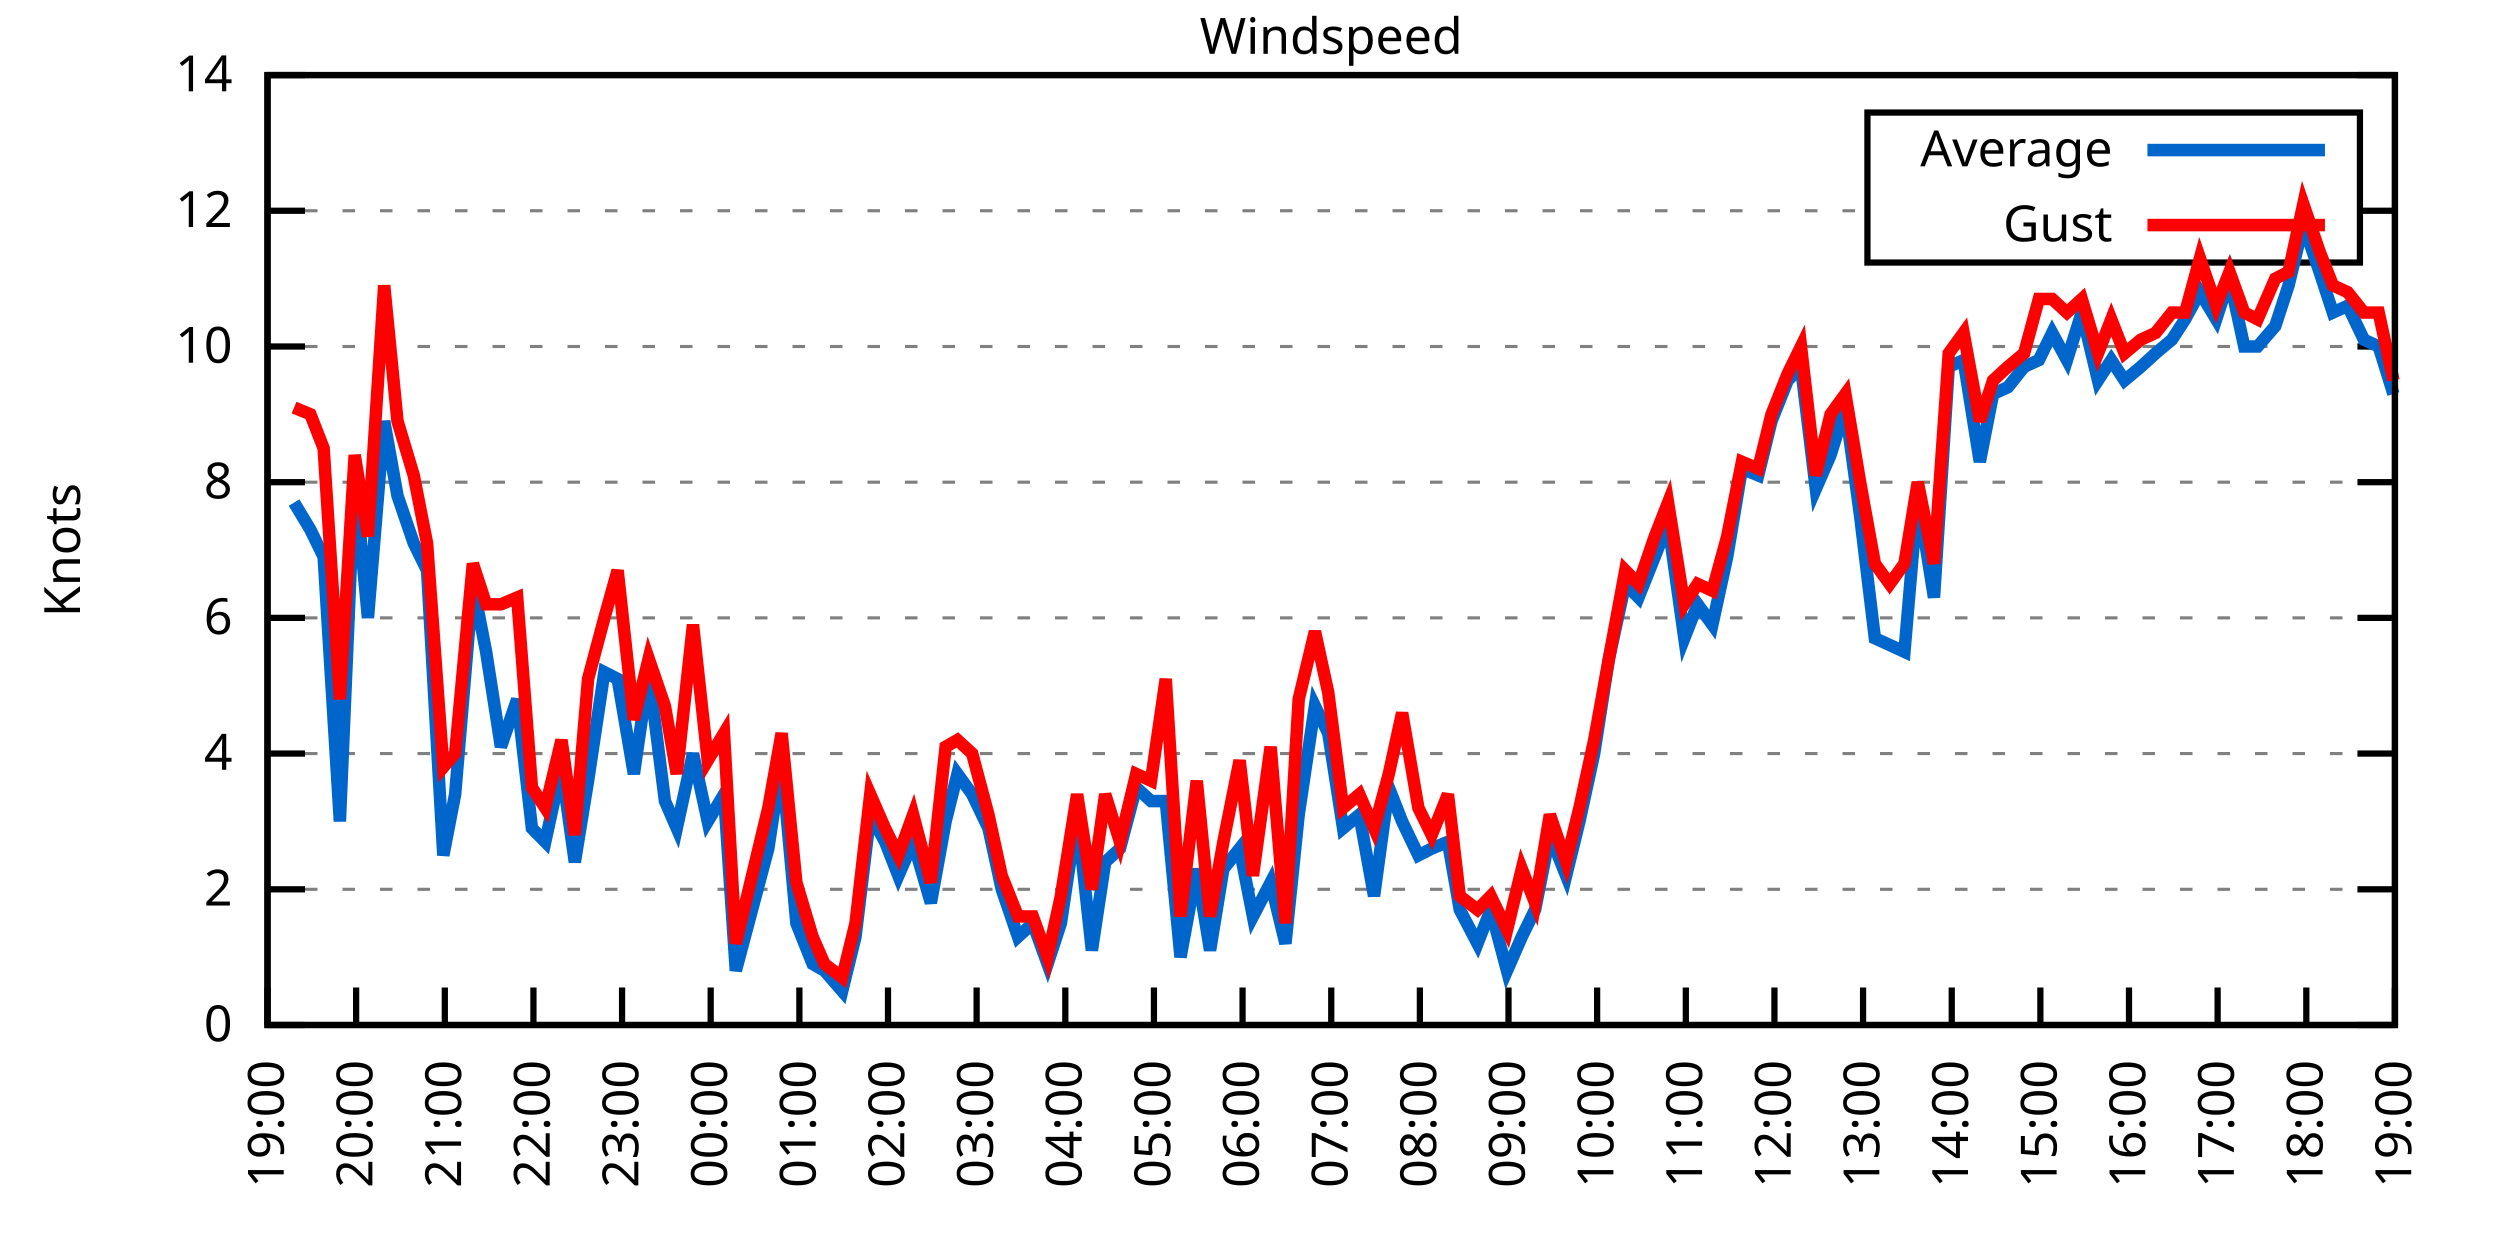
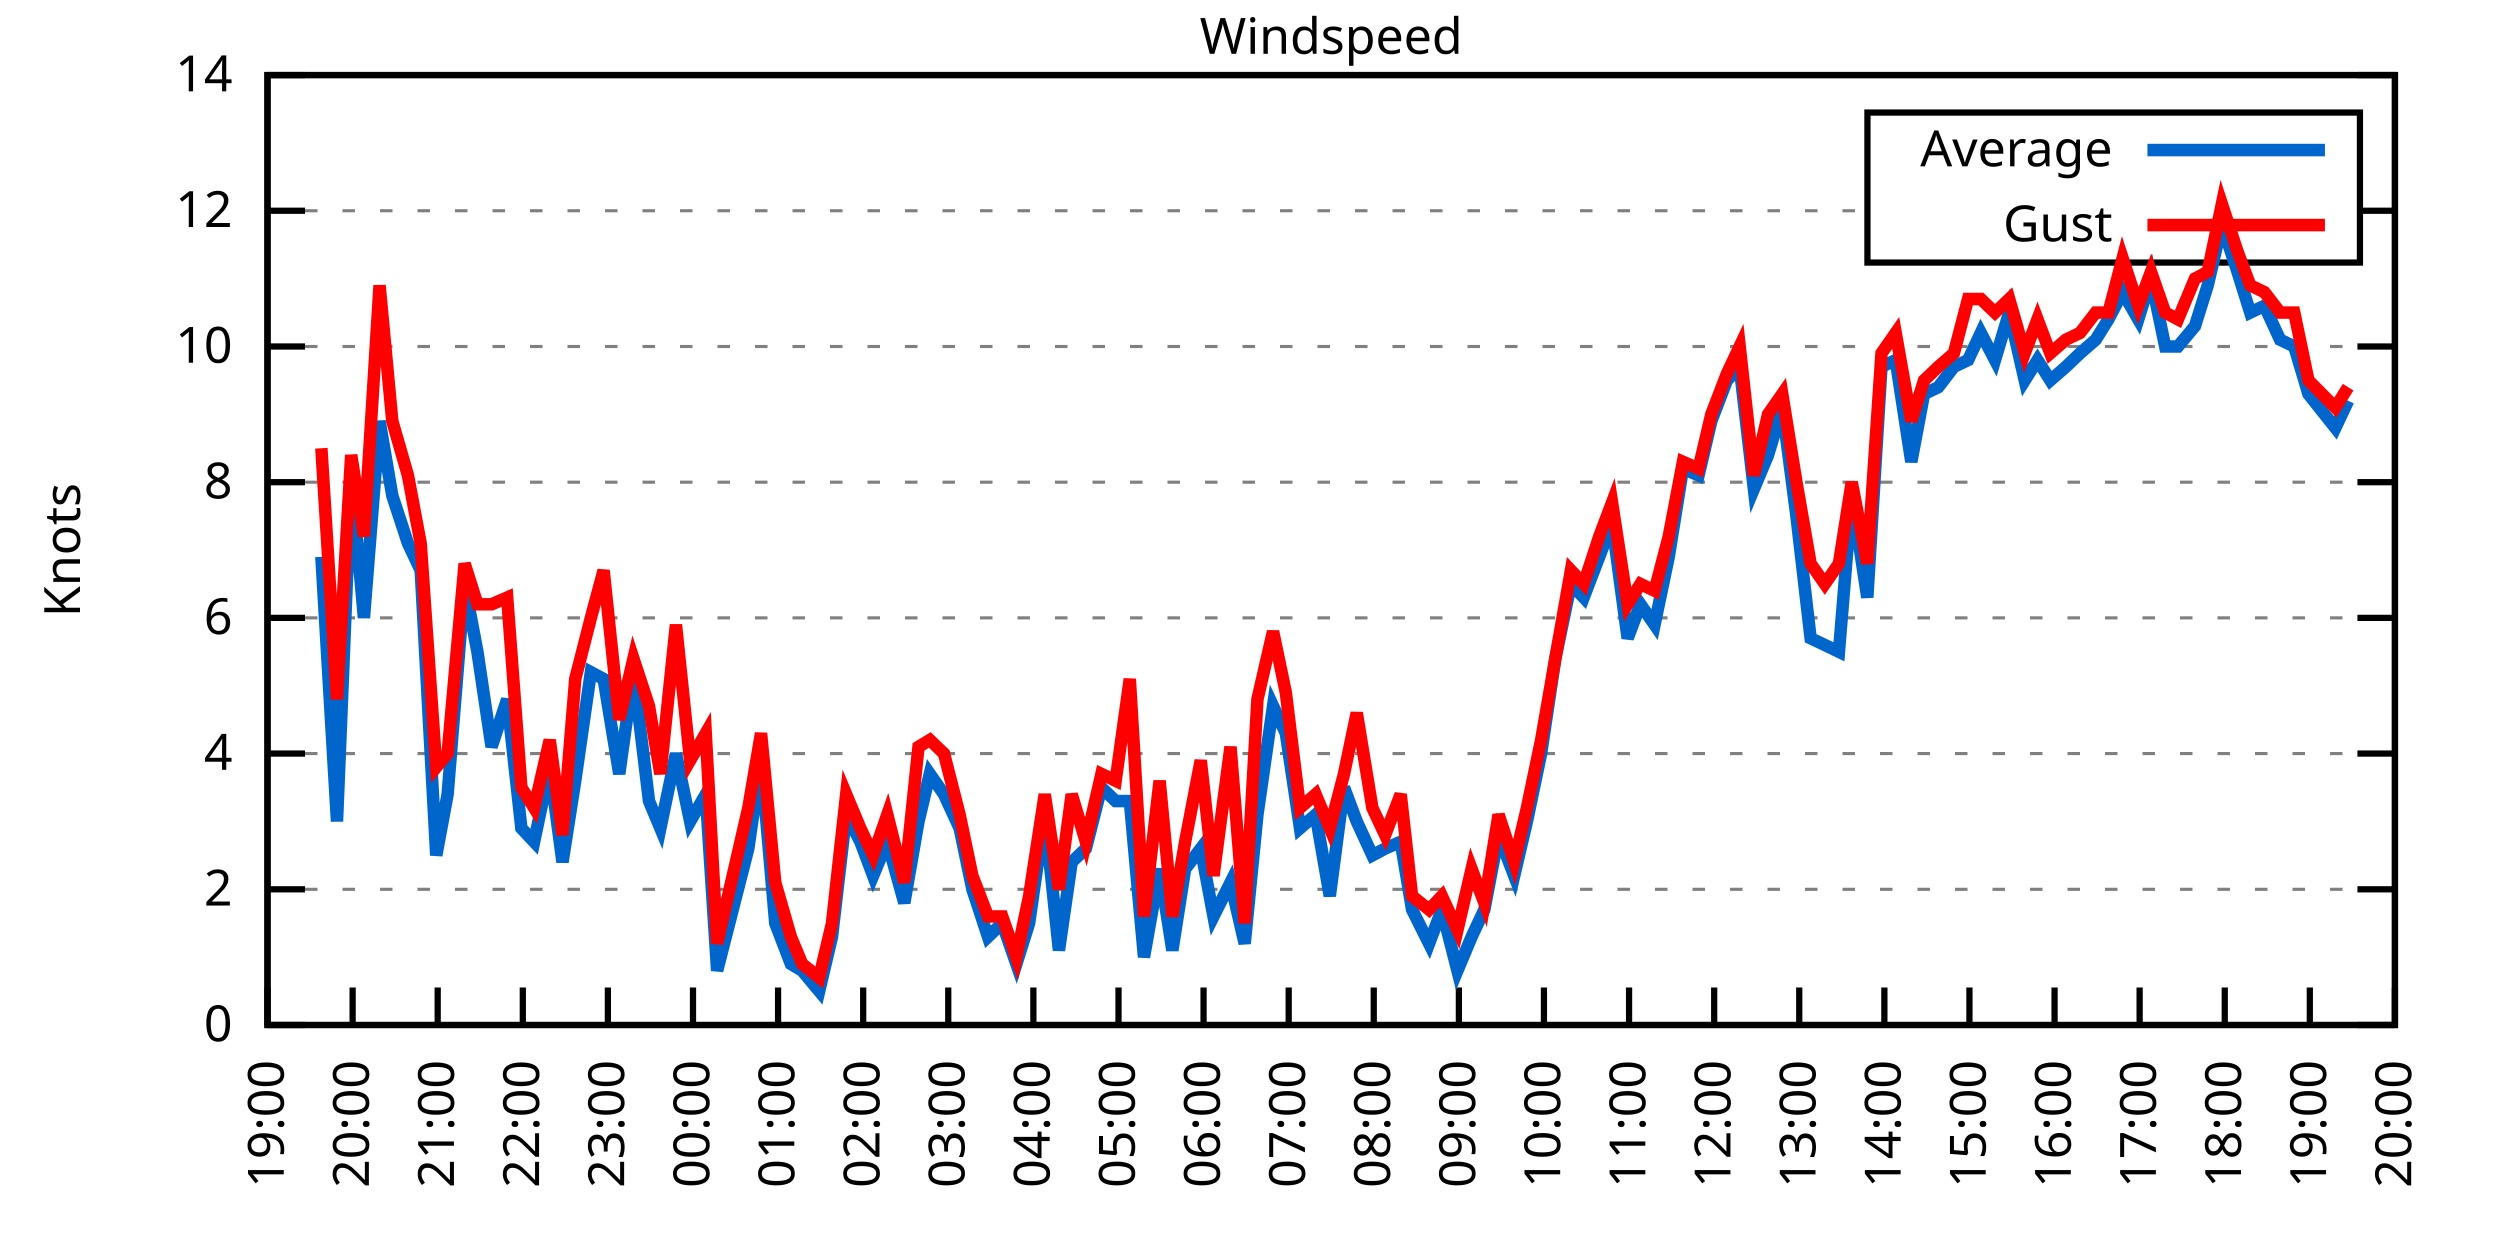
<svg xmlns="http://www.w3.org/2000/svg" xmlns:xlink="http://www.w3.org/1999/xlink" width="400" height="200" viewBox="0 0 400 200">
  <g id="gnuplot_canvas">
    <rect x="0" y="0" width="400" height="200" fill="none" />
    <defs>
      <circle id="gpDot" r="0.5" stroke-width="0.5" stroke="currentColor" />
      <path id="gpPt0" stroke-width="0.333" stroke="currentColor" d="M-1,0 h2 M0,-1 v2" />
      <path id="gpPt1" stroke-width="0.333" stroke="currentColor" d="M-1,-1 L1,1 M1,-1 L-1,1" />
      <path id="gpPt2" stroke-width="0.333" stroke="currentColor" d="M-1,0 L1,0 M0,-1 L0,1 M-1,-1 L1,1 M-1,1 L1,-1" />
      <rect id="gpPt3" stroke-width="0.333" stroke="currentColor" x="-1" y="-1" width="2" height="2" />
      <rect id="gpPt4" stroke-width="0.333" stroke="currentColor" fill="currentColor" x="-1" y="-1" width="2" height="2" />
      <circle id="gpPt5" stroke-width="0.333" stroke="currentColor" cx="0" cy="0" r="1" />
      <use xlink:href="#gpPt5" id="gpPt6" fill="currentColor" stroke="none" />
      <path id="gpPt7" stroke-width="0.333" stroke="currentColor" d="M0,-1.33 L-1.33,0.67 L1.33,0.67 z" />
      <use xlink:href="#gpPt7" id="gpPt8" fill="currentColor" stroke="none" />
      <use xlink:href="#gpPt7" id="gpPt9" stroke="currentColor" transform="rotate(180)" />
      <use xlink:href="#gpPt9" id="gpPt10" fill="currentColor" stroke="none" />
      <use xlink:href="#gpPt3" id="gpPt11" stroke="currentColor" transform="rotate(45)" />
      <use xlink:href="#gpPt11" id="gpPt12" fill="currentColor" stroke="none" />
      <path id="gpPt13" stroke-width="0.333" stroke="currentColor" d="M0,1.330 L1.265,0.411 L0.782,-1.067 L-0.782,-1.076 L-1.265,0.411 z" />
      <use xlink:href="#gpPt13" id="gpPt14" fill="currentColor" stroke="none" />
      <filter id="textbox" filterUnits="objectBoundingBox" x="0" y="0" height="1" width="1">
        <feFlood flood-color="white" flood-opacity="1" result="bgnd" />
        <feComposite in="SourceGraphic" in2="bgnd" operator="atop" />
      </filter>
      <filter id="greybox" filterUnits="objectBoundingBox" x="0" y="0" height="1" width="1">
        <feFlood flood-color="lightgrey" flood-opacity="1" result="grey" />
        <feComposite in="SourceGraphic" in2="grey" operator="atop" />
      </filter>
    </defs>
    <g fill="none" color="white" stroke="currentColor" stroke-width="1.00" stroke-linecap="butt" stroke-linejoin="miter">
</g>
    <g fill="none" color="black" stroke="currentColor" stroke-width="1.00" stroke-linecap="butt" stroke-linejoin="miter">
      <g stroke="none" shape-rendering="crispEdges">
        <polygon fill="rgb(255, 255, 255)" points="42.80,164.00 383.18,164.00 383.18,12.02 42.80,12.02 " />
      </g>
    </g>
    <g fill="none" color="black" stroke="currentColor" stroke-width="1.00" stroke-linecap="butt" stroke-linejoin="miter">
</g>
    <g fill="none" color="black" stroke="black" stroke-width="0.50" stroke-linecap="butt" stroke-linejoin="miter">
</g>
    <g fill="none" color="gray" stroke="currentColor" stroke-width="0.50" stroke-linecap="butt" stroke-linejoin="miter">
      <path stroke="gray" stroke-dasharray="2,4" class="gridline" d="M42.80,164.00 L383.19,164.00  " />
    </g>
    <g fill="none" color="gray" stroke="gray" stroke-width="1.00" stroke-linecap="butt" stroke-linejoin="miter">
</g>
    <g fill="none" color="black" stroke="currentColor" stroke-width="1.00" stroke-linecap="butt" stroke-linejoin="miter">
      <path stroke="black" d="M42.80,164.00 L48.80,164.00 M383.19,164.00 L377.19,164.00  " />
      <g transform="translate(37.20,166.60)" stroke="none" fill="black" font-family="Sans" font-size="8.00" text-anchor="end">
        <text>
          <tspan font-family="Sans"> 0</tspan>
        </text>
      </g>
    </g>
    <g fill="none" color="black" stroke="currentColor" stroke-width="1.00" stroke-linecap="butt" stroke-linejoin="miter">
</g>
    <g fill="none" color="black" stroke="black" stroke-width="0.50" stroke-linecap="butt" stroke-linejoin="miter">
</g>
    <g fill="none" color="gray" stroke="currentColor" stroke-width="0.50" stroke-linecap="butt" stroke-linejoin="miter">
      <path stroke="gray" stroke-dasharray="2,4" class="gridline" d="M42.80,142.29 L383.19,142.29  " />
    </g>
    <g fill="none" color="gray" stroke="gray" stroke-width="1.00" stroke-linecap="butt" stroke-linejoin="miter">
</g>
    <g fill="none" color="black" stroke="currentColor" stroke-width="1.00" stroke-linecap="butt" stroke-linejoin="miter">
      <path stroke="black" d="M42.80,142.29 L48.80,142.29 M383.19,142.29 L377.19,142.29  " />
      <g transform="translate(37.20,144.89)" stroke="none" fill="black" font-family="Sans" font-size="8.00" text-anchor="end">
        <text>
          <tspan font-family="Sans"> 2</tspan>
        </text>
      </g>
    </g>
    <g fill="none" color="black" stroke="currentColor" stroke-width="1.00" stroke-linecap="butt" stroke-linejoin="miter">
</g>
    <g fill="none" color="black" stroke="black" stroke-width="0.50" stroke-linecap="butt" stroke-linejoin="miter">
</g>
    <g fill="none" color="gray" stroke="currentColor" stroke-width="0.50" stroke-linecap="butt" stroke-linejoin="miter">
      <path stroke="gray" stroke-dasharray="2,4" class="gridline" d="M42.80,120.57 L383.19,120.57  " />
    </g>
    <g fill="none" color="gray" stroke="gray" stroke-width="1.00" stroke-linecap="butt" stroke-linejoin="miter">
</g>
    <g fill="none" color="black" stroke="currentColor" stroke-width="1.00" stroke-linecap="butt" stroke-linejoin="miter">
      <path stroke="black" d="M42.80,120.57 L48.80,120.57 M383.19,120.57 L377.19,120.57  " />
      <g transform="translate(37.20,123.17)" stroke="none" fill="black" font-family="Sans" font-size="8.00" text-anchor="end">
        <text>
          <tspan font-family="Sans"> 4</tspan>
        </text>
      </g>
    </g>
    <g fill="none" color="black" stroke="currentColor" stroke-width="1.00" stroke-linecap="butt" stroke-linejoin="miter">
</g>
    <g fill="none" color="black" stroke="black" stroke-width="0.50" stroke-linecap="butt" stroke-linejoin="miter">
</g>
    <g fill="none" color="gray" stroke="currentColor" stroke-width="0.50" stroke-linecap="butt" stroke-linejoin="miter">
      <path stroke="gray" stroke-dasharray="2,4" class="gridline" d="M42.80,98.86 L383.19,98.86  " />
    </g>
    <g fill="none" color="gray" stroke="gray" stroke-width="1.00" stroke-linecap="butt" stroke-linejoin="miter">
</g>
    <g fill="none" color="black" stroke="currentColor" stroke-width="1.00" stroke-linecap="butt" stroke-linejoin="miter">
      <path stroke="black" d="M42.80,98.86 L48.80,98.86 M383.19,98.86 L377.19,98.86  " />
      <g transform="translate(37.20,101.46)" stroke="none" fill="black" font-family="Sans" font-size="8.00" text-anchor="end">
        <text>
          <tspan font-family="Sans"> 6</tspan>
        </text>
      </g>
    </g>
    <g fill="none" color="black" stroke="currentColor" stroke-width="1.00" stroke-linecap="butt" stroke-linejoin="miter">
</g>
    <g fill="none" color="black" stroke="black" stroke-width="0.50" stroke-linecap="butt" stroke-linejoin="miter">
</g>
    <g fill="none" color="gray" stroke="currentColor" stroke-width="0.50" stroke-linecap="butt" stroke-linejoin="miter">
      <path stroke="gray" stroke-dasharray="2,4" class="gridline" d="M42.80,77.15 L383.19,77.15  " />
    </g>
    <g fill="none" color="gray" stroke="gray" stroke-width="1.00" stroke-linecap="butt" stroke-linejoin="miter">
</g>
    <g fill="none" color="black" stroke="currentColor" stroke-width="1.00" stroke-linecap="butt" stroke-linejoin="miter">
      <path stroke="black" d="M42.80,77.15 L48.80,77.15 M383.19,77.15 L377.19,77.15  " />
      <g transform="translate(37.20,79.75)" stroke="none" fill="black" font-family="Sans" font-size="8.00" text-anchor="end">
        <text>
          <tspan font-family="Sans"> 8</tspan>
        </text>
      </g>
    </g>
    <g fill="none" color="black" stroke="currentColor" stroke-width="1.00" stroke-linecap="butt" stroke-linejoin="miter">
</g>
    <g fill="none" color="black" stroke="black" stroke-width="0.50" stroke-linecap="butt" stroke-linejoin="miter">
</g>
    <g fill="none" color="gray" stroke="currentColor" stroke-width="0.50" stroke-linecap="butt" stroke-linejoin="miter">
      <path stroke="gray" stroke-dasharray="2,4" class="gridline" d="M42.80,55.44 L383.19,55.44  " />
    </g>
    <g fill="none" color="gray" stroke="gray" stroke-width="1.00" stroke-linecap="butt" stroke-linejoin="miter">
</g>
    <g fill="none" color="black" stroke="currentColor" stroke-width="1.00" stroke-linecap="butt" stroke-linejoin="miter">
      <path stroke="black" d="M42.80,55.44 L48.80,55.44 M383.19,55.44 L377.19,55.44  " />
      <g transform="translate(37.20,58.04)" stroke="none" fill="black" font-family="Sans" font-size="8.00" text-anchor="end">
        <text>
          <tspan font-family="Sans"> 10</tspan>
        </text>
      </g>
    </g>
    <g fill="none" color="black" stroke="currentColor" stroke-width="1.00" stroke-linecap="butt" stroke-linejoin="miter">
</g>
    <g fill="none" color="black" stroke="black" stroke-width="0.50" stroke-linecap="butt" stroke-linejoin="miter">
</g>
    <g fill="none" color="gray" stroke="currentColor" stroke-width="0.50" stroke-linecap="butt" stroke-linejoin="miter">
      <path stroke="gray" stroke-dasharray="2,4" class="gridline" d="M42.80,33.72 L298.79,33.72 M377.59,33.72 L383.19,33.72  " />
    </g>
    <g fill="none" color="gray" stroke="gray" stroke-width="1.00" stroke-linecap="butt" stroke-linejoin="miter">
</g>
    <g fill="none" color="black" stroke="currentColor" stroke-width="1.00" stroke-linecap="butt" stroke-linejoin="miter">
      <path stroke="black" d="M42.80,33.72 L48.80,33.72 M383.19,33.72 L377.19,33.72  " />
      <g transform="translate(37.20,36.32)" stroke="none" fill="black" font-family="Sans" font-size="8.00" text-anchor="end">
        <text>
          <tspan font-family="Sans"> 12</tspan>
        </text>
      </g>
    </g>
    <g fill="none" color="black" stroke="currentColor" stroke-width="1.00" stroke-linecap="butt" stroke-linejoin="miter">
</g>
    <g fill="none" color="black" stroke="black" stroke-width="0.50" stroke-linecap="butt" stroke-linejoin="miter">
</g>
    <g fill="none" color="gray" stroke="currentColor" stroke-width="0.50" stroke-linecap="butt" stroke-linejoin="miter">
      <path stroke="gray" stroke-dasharray="2,4" class="gridline" d="M42.80,12.01 L383.19,12.01  " />
    </g>
    <g fill="none" color="gray" stroke="gray" stroke-width="1.00" stroke-linecap="butt" stroke-linejoin="miter">
</g>
    <g fill="none" color="black" stroke="currentColor" stroke-width="1.00" stroke-linecap="butt" stroke-linejoin="miter">
      <path stroke="black" d="M42.80,12.01 L48.80,12.01 M383.19,12.01 L377.19,12.01  " />
      <g transform="translate(37.20,14.61)" stroke="none" fill="black" font-family="Sans" font-size="8.00" text-anchor="end">
        <text>
          <tspan font-family="Sans"> 14</tspan>
        </text>
      </g>
    </g>
    <g fill="none" color="black" stroke="currentColor" stroke-width="1.00" stroke-linecap="butt" stroke-linejoin="miter">
      <path stroke="black" d="M42.80,164.00 L42.80,158.00  " />
      <g transform="translate(45.40,169.60) rotate(270.00)" stroke="none" fill="black" font-family="Sans" font-size="8.00" text-anchor="end">
        <text>
          <tspan font-family="Sans">19:00</tspan>
        </text>
      </g>
    </g>
    <g fill="none" color="black" stroke="currentColor" stroke-width="1.00" stroke-linecap="butt" stroke-linejoin="miter">
-       <path stroke="black" d="M56.98,164.00 L56.98,158.00  " />
-       <g transform="translate(59.58,169.60) rotate(270.00)" stroke="none" fill="black" font-family="Sans" font-size="8.00" text-anchor="end">
+       <path stroke="black" d="M56.42,164.00 L56.42,158.00  " />
+       <g transform="translate(59.02,169.60) rotate(270.00)" stroke="none" fill="black" font-family="Sans" font-size="8.00" text-anchor="end">
        <text>
          <tspan font-family="Sans">20:00</tspan>
        </text>
      </g>
    </g>
    <g fill="none" color="black" stroke="currentColor" stroke-width="1.00" stroke-linecap="butt" stroke-linejoin="miter">
-       <path stroke="black" d="M71.17,164.00 L71.17,158.00  " />
-       <g transform="translate(73.77,169.60) rotate(270.00)" stroke="none" fill="black" font-family="Sans" font-size="8.00" text-anchor="end">
+       <path stroke="black" d="M70.03,164.00 L70.03,158.00  " />
+       <g transform="translate(72.63,169.60) rotate(270.00)" stroke="none" fill="black" font-family="Sans" font-size="8.00" text-anchor="end">
        <text>
          <tspan font-family="Sans">21:00</tspan>
        </text>
      </g>
    </g>
    <g fill="none" color="black" stroke="currentColor" stroke-width="1.00" stroke-linecap="butt" stroke-linejoin="miter">
-       <path stroke="black" d="M85.35,164.00 L85.35,158.00  " />
-       <g transform="translate(87.95,169.60) rotate(270.00)" stroke="none" fill="black" font-family="Sans" font-size="8.00" text-anchor="end">
+       <path stroke="black" d="M83.65,164.00 L83.65,158.00  " />
+       <g transform="translate(86.25,169.60) rotate(270.00)" stroke="none" fill="black" font-family="Sans" font-size="8.00" text-anchor="end">
        <text>
          <tspan font-family="Sans">22:00</tspan>
        </text>
      </g>
    </g>
    <g fill="none" color="black" stroke="currentColor" stroke-width="1.00" stroke-linecap="butt" stroke-linejoin="miter">
-       <path stroke="black" d="M99.53,164.00 L99.53,158.00  " />
-       <g transform="translate(102.13,169.60) rotate(270.00)" stroke="none" fill="black" font-family="Sans" font-size="8.00" text-anchor="end">
+       <path stroke="black" d="M97.26,164.00 L97.26,158.00  " />
+       <g transform="translate(99.86,169.60) rotate(270.00)" stroke="none" fill="black" font-family="Sans" font-size="8.00" text-anchor="end">
        <text>
          <tspan font-family="Sans">23:00</tspan>
        </text>
      </g>
    </g>
    <g fill="none" color="black" stroke="currentColor" stroke-width="1.00" stroke-linecap="butt" stroke-linejoin="miter">
-       <path stroke="black" d="M113.71,164.00 L113.71,158.00  " />
-       <g transform="translate(116.31,169.60) rotate(270.00)" stroke="none" fill="black" font-family="Sans" font-size="8.00" text-anchor="end">
+       <path stroke="black" d="M110.88,164.00 L110.88,158.00  " />
+       <g transform="translate(113.48,169.60) rotate(270.00)" stroke="none" fill="black" font-family="Sans" font-size="8.00" text-anchor="end">
        <text>
          <tspan font-family="Sans">00:00</tspan>
        </text>
      </g>
    </g>
    <g fill="none" color="black" stroke="currentColor" stroke-width="1.00" stroke-linecap="butt" stroke-linejoin="miter">
-       <path stroke="black" d="M127.90,164.00 L127.90,158.00  " />
-       <g transform="translate(130.50,169.60) rotate(270.00)" stroke="none" fill="black" font-family="Sans" font-size="8.00" text-anchor="end">
+       <path stroke="black" d="M124.49,164.00 L124.49,158.00  " />
+       <g transform="translate(127.09,169.60) rotate(270.00)" stroke="none" fill="black" font-family="Sans" font-size="8.00" text-anchor="end">
        <text>
          <tspan font-family="Sans">01:00</tspan>
        </text>
      </g>
    </g>
    <g fill="none" color="black" stroke="currentColor" stroke-width="1.00" stroke-linecap="butt" stroke-linejoin="miter">
-       <path stroke="black" d="M142.08,164.00 L142.08,158.00  " />
-       <g transform="translate(144.68,169.60) rotate(270.00)" stroke="none" fill="black" font-family="Sans" font-size="8.00" text-anchor="end">
+       <path stroke="black" d="M138.11,164.00 L138.11,158.00  " />
+       <g transform="translate(140.71,169.60) rotate(270.00)" stroke="none" fill="black" font-family="Sans" font-size="8.00" text-anchor="end">
        <text>
          <tspan font-family="Sans">02:00</tspan>
        </text>
      </g>
    </g>
    <g fill="none" color="black" stroke="currentColor" stroke-width="1.00" stroke-linecap="butt" stroke-linejoin="miter">
-       <path stroke="black" d="M156.26,164.00 L156.26,158.00  " />
-       <g transform="translate(158.86,169.60) rotate(270.00)" stroke="none" fill="black" font-family="Sans" font-size="8.00" text-anchor="end">
+       <path stroke="black" d="M151.72,164.00 L151.72,158.00  " />
+       <g transform="translate(154.32,169.60) rotate(270.00)" stroke="none" fill="black" font-family="Sans" font-size="8.00" text-anchor="end">
        <text>
          <tspan font-family="Sans">03:00</tspan>
        </text>
      </g>
    </g>
    <g fill="none" color="black" stroke="currentColor" stroke-width="1.00" stroke-linecap="butt" stroke-linejoin="miter">
-       <path stroke="black" d="M170.45,164.00 L170.45,158.00  " />
-       <g transform="translate(173.05,169.60) rotate(270.00)" stroke="none" fill="black" font-family="Sans" font-size="8.00" text-anchor="end">
+       <path stroke="black" d="M165.34,164.00 L165.34,158.00  " />
+       <g transform="translate(167.94,169.60) rotate(270.00)" stroke="none" fill="black" font-family="Sans" font-size="8.00" text-anchor="end">
        <text>
          <tspan font-family="Sans">04:00</tspan>
        </text>
      </g>
    </g>
    <g fill="none" color="black" stroke="currentColor" stroke-width="1.00" stroke-linecap="butt" stroke-linejoin="miter">
-       <path stroke="black" d="M184.63,164.00 L184.63,158.00  " />
-       <g transform="translate(187.23,169.60) rotate(270.00)" stroke="none" fill="black" font-family="Sans" font-size="8.00" text-anchor="end">
+       <path stroke="black" d="M178.96,164.00 L178.96,158.00  " />
+       <g transform="translate(181.56,169.60) rotate(270.00)" stroke="none" fill="black" font-family="Sans" font-size="8.00" text-anchor="end">
        <text>
          <tspan font-family="Sans">05:00</tspan>
        </text>
      </g>
    </g>
    <g fill="none" color="black" stroke="currentColor" stroke-width="1.00" stroke-linecap="butt" stroke-linejoin="miter">
-       <path stroke="black" d="M198.81,164.00 L198.81,158.00  " />
-       <g transform="translate(201.41,169.60) rotate(270.00)" stroke="none" fill="black" font-family="Sans" font-size="8.00" text-anchor="end">
+       <path stroke="black" d="M192.57,164.00 L192.57,158.00  " />
+       <g transform="translate(195.17,169.60) rotate(270.00)" stroke="none" fill="black" font-family="Sans" font-size="8.00" text-anchor="end">
        <text>
          <tspan font-family="Sans">06:00</tspan>
        </text>
      </g>
    </g>
    <g fill="none" color="black" stroke="currentColor" stroke-width="1.00" stroke-linecap="butt" stroke-linejoin="miter">
-       <path stroke="black" d="M213.00,164.00 L213.00,158.00  " />
-       <g transform="translate(215.60,169.60) rotate(270.00)" stroke="none" fill="black" font-family="Sans" font-size="8.00" text-anchor="end">
+       <path stroke="black" d="M206.19,164.00 L206.19,158.00  " />
+       <g transform="translate(208.79,169.60) rotate(270.00)" stroke="none" fill="black" font-family="Sans" font-size="8.00" text-anchor="end">
        <text>
          <tspan font-family="Sans">07:00</tspan>
        </text>
      </g>
    </g>
    <g fill="none" color="black" stroke="currentColor" stroke-width="1.00" stroke-linecap="butt" stroke-linejoin="miter">
-       <path stroke="black" d="M227.18,164.00 L227.18,158.00  " />
-       <g transform="translate(229.78,169.60) rotate(270.00)" stroke="none" fill="black" font-family="Sans" font-size="8.00" text-anchor="end">
+       <path stroke="black" d="M219.80,164.00 L219.80,158.00  " />
+       <g transform="translate(222.40,169.60) rotate(270.00)" stroke="none" fill="black" font-family="Sans" font-size="8.00" text-anchor="end">
        <text>
          <tspan font-family="Sans">08:00</tspan>
        </text>
      </g>
    </g>
    <g fill="none" color="black" stroke="currentColor" stroke-width="1.00" stroke-linecap="butt" stroke-linejoin="miter">
-       <path stroke="black" d="M241.36,164.00 L241.36,158.00  " />
-       <g transform="translate(243.96,169.60) rotate(270.00)" stroke="none" fill="black" font-family="Sans" font-size="8.00" text-anchor="end">
+       <path stroke="black" d="M233.42,164.00 L233.42,158.00  " />
+       <g transform="translate(236.02,169.60) rotate(270.00)" stroke="none" fill="black" font-family="Sans" font-size="8.00" text-anchor="end">
        <text>
          <tspan font-family="Sans">09:00</tspan>
        </text>
      </g>
    </g>
    <g fill="none" color="black" stroke="currentColor" stroke-width="1.00" stroke-linecap="butt" stroke-linejoin="miter">
-       <path stroke="black" d="M255.54,164.00 L255.54,158.00  " />
-       <g transform="translate(258.14,169.60) rotate(270.00)" stroke="none" fill="black" font-family="Sans" font-size="8.00" text-anchor="end">
+       <path stroke="black" d="M247.03,164.00 L247.03,158.00  " />
+       <g transform="translate(249.63,169.60) rotate(270.00)" stroke="none" fill="black" font-family="Sans" font-size="8.00" text-anchor="end">
        <text>
          <tspan font-family="Sans">10:00</tspan>
        </text>
      </g>
    </g>
    <g fill="none" color="black" stroke="currentColor" stroke-width="1.00" stroke-linecap="butt" stroke-linejoin="miter">
-       <path stroke="black" d="M269.73,164.00 L269.73,158.00  " />
-       <g transform="translate(272.33,169.60) rotate(270.00)" stroke="none" fill="black" font-family="Sans" font-size="8.00" text-anchor="end">
+       <path stroke="black" d="M260.65,164.00 L260.65,158.00  " />
+       <g transform="translate(263.25,169.60) rotate(270.00)" stroke="none" fill="black" font-family="Sans" font-size="8.00" text-anchor="end">
        <text>
          <tspan font-family="Sans">11:00</tspan>
        </text>
      </g>
    </g>
    <g fill="none" color="black" stroke="currentColor" stroke-width="1.00" stroke-linecap="butt" stroke-linejoin="miter">
-       <path stroke="black" d="M283.91,164.00 L283.91,158.00  " />
-       <g transform="translate(286.51,169.60) rotate(270.00)" stroke="none" fill="black" font-family="Sans" font-size="8.00" text-anchor="end">
+       <path stroke="black" d="M274.27,164.00 L274.27,158.00  " />
+       <g transform="translate(276.87,169.60) rotate(270.00)" stroke="none" fill="black" font-family="Sans" font-size="8.00" text-anchor="end">
        <text>
          <tspan font-family="Sans">12:00</tspan>
        </text>
      </g>
    </g>
    <g fill="none" color="black" stroke="currentColor" stroke-width="1.00" stroke-linecap="butt" stroke-linejoin="miter">
-       <path stroke="black" d="M298.09,164.00 L298.09,158.00  " />
-       <g transform="translate(300.69,169.60) rotate(270.00)" stroke="none" fill="black" font-family="Sans" font-size="8.00" text-anchor="end">
+       <path stroke="black" d="M287.88,164.00 L287.88,158.00  " />
+       <g transform="translate(290.48,169.60) rotate(270.00)" stroke="none" fill="black" font-family="Sans" font-size="8.00" text-anchor="end">
        <text>
          <tspan font-family="Sans">13:00</tspan>
        </text>
      </g>
    </g>
    <g fill="none" color="black" stroke="currentColor" stroke-width="1.00" stroke-linecap="butt" stroke-linejoin="miter">
-       <path stroke="black" d="M312.28,164.00 L312.28,158.00  " />
-       <g transform="translate(314.88,169.60) rotate(270.00)" stroke="none" fill="black" font-family="Sans" font-size="8.00" text-anchor="end">
+       <path stroke="black" d="M301.50,164.00 L301.50,158.00  " />
+       <g transform="translate(304.10,169.60) rotate(270.00)" stroke="none" fill="black" font-family="Sans" font-size="8.00" text-anchor="end">
        <text>
          <tspan font-family="Sans">14:00</tspan>
        </text>
      </g>
    </g>
    <g fill="none" color="black" stroke="currentColor" stroke-width="1.00" stroke-linecap="butt" stroke-linejoin="miter">
-       <path stroke="black" d="M326.46,164.00 L326.46,158.00  " />
-       <g transform="translate(329.06,169.60) rotate(270.00)" stroke="none" fill="black" font-family="Sans" font-size="8.00" text-anchor="end">
+       <path stroke="black" d="M315.11,164.00 L315.11,158.00  " />
+       <g transform="translate(317.71,169.60) rotate(270.00)" stroke="none" fill="black" font-family="Sans" font-size="8.00" text-anchor="end">
        <text>
          <tspan font-family="Sans">15:00</tspan>
        </text>
      </g>
    </g>
    <g fill="none" color="black" stroke="currentColor" stroke-width="1.00" stroke-linecap="butt" stroke-linejoin="miter">
-       <path stroke="black" d="M340.64,164.00 L340.64,158.00  " />
-       <g transform="translate(343.24,169.60) rotate(270.00)" stroke="none" fill="black" font-family="Sans" font-size="8.00" text-anchor="end">
+       <path stroke="black" d="M328.73,164.00 L328.73,158.00  " />
+       <g transform="translate(331.33,169.60) rotate(270.00)" stroke="none" fill="black" font-family="Sans" font-size="8.00" text-anchor="end">
        <text>
          <tspan font-family="Sans">16:00</tspan>
        </text>
      </g>
    </g>
    <g fill="none" color="black" stroke="currentColor" stroke-width="1.00" stroke-linecap="butt" stroke-linejoin="miter">
-       <path stroke="black" d="M354.82,164.00 L354.82,158.00  " />
-       <g transform="translate(357.42,169.60) rotate(270.00)" stroke="none" fill="black" font-family="Sans" font-size="8.00" text-anchor="end">
+       <path stroke="black" d="M342.34,164.00 L342.34,158.00  " />
+       <g transform="translate(344.94,169.60) rotate(270.00)" stroke="none" fill="black" font-family="Sans" font-size="8.00" text-anchor="end">
        <text>
          <tspan font-family="Sans">17:00</tspan>
        </text>
      </g>
    </g>
    <g fill="none" color="black" stroke="currentColor" stroke-width="1.00" stroke-linecap="butt" stroke-linejoin="miter">
-       <path stroke="black" d="M369.01,164.00 L369.01,158.00  " />
-       <g transform="translate(371.61,169.60) rotate(270.00)" stroke="none" fill="black" font-family="Sans" font-size="8.00" text-anchor="end">
+       <path stroke="black" d="M355.96,164.00 L355.96,158.00  " />
+       <g transform="translate(358.56,169.60) rotate(270.00)" stroke="none" fill="black" font-family="Sans" font-size="8.00" text-anchor="end">
        <text>
          <tspan font-family="Sans">18:00</tspan>
+         </text>
+       </g>
+     </g>
+     <g fill="none" color="black" stroke="currentColor" stroke-width="1.00" stroke-linecap="butt" stroke-linejoin="miter">
+       <path stroke="black" d="M369.57,164.00 L369.57,158.00  " />
+       <g transform="translate(372.17,169.60) rotate(270.00)" stroke="none" fill="black" font-family="Sans" font-size="8.00" text-anchor="end">
+         <text>
+           <tspan font-family="Sans">19:00</tspan>
        </text>
      </g>
    </g>
    <g fill="none" color="black" stroke="currentColor" stroke-width="1.00" stroke-linecap="butt" stroke-linejoin="miter">
      <path stroke="black" d="M383.19,164.00 L383.19,158.00  " />
      <g transform="translate(385.79,169.60) rotate(270.00)" stroke="none" fill="black" font-family="Sans" font-size="8.00" text-anchor="end">
        <text>
-           <tspan font-family="Sans">19:00</tspan>
+           <tspan font-family="Sans">20:00</tspan>
        </text>
      </g>
    </g>
    <g fill="none" color="black" stroke="currentColor" stroke-width="1.00" stroke-linecap="butt" stroke-linejoin="miter">
</g>
    <g fill="none" color="black" stroke="currentColor" stroke-width="1.00" stroke-linecap="butt" stroke-linejoin="miter">
      <path stroke="black" d="M42.80,12.01 L42.80,164.00 L383.19,164.00 L383.19,12.01 L42.80,12.01 Z  " />
    </g>
    <g fill="none" color="black" stroke="currentColor" stroke-width="1.00" stroke-linecap="butt" stroke-linejoin="miter">
</g>
    <g fill="none" color="black" stroke="currentColor" stroke-width="1.00" stroke-linecap="butt" stroke-linejoin="miter">
      <path stroke="black" d="M298.79,42.01 L298.79,18.01 L377.59,18.01 L377.59,42.01 L298.79,42.01 Z  " />
    </g>
    <g id="Windspeed_plot_1">
      <g fill="none" color="white" stroke="black" stroke-width="2.00" stroke-linecap="butt" stroke-linejoin="miter">
</g>
      <g fill="none" color="black" stroke="currentColor" stroke-width="2.00" stroke-linecap="butt" stroke-linejoin="miter">
        <g transform="translate(337.99,26.61)" stroke="none" fill="black" font-family="Sans" font-size="8.00" text-anchor="end">
          <text>
            <tspan font-family="Sans">Average</tspan>
          </text>
        </g>
      </g>
      <g fill="none" color="black" stroke="currentColor" stroke-width="2.00" stroke-linecap="butt" stroke-linejoin="miter">
-         <path stroke="rgb(  0, 102, 204)" d="M343.59,24.01 L371.99,24.01 M47.05,80.41 L49.66,84.75 L51.78,89.09 L54.38,131.43 L56.75,76.06 L58.87,98.86   L61.47,67.38 L63.60,79.32 L66.20,86.92 L68.33,91.26 L70.93,136.86 L72.82,127.09 L75.66,93.43 L77.78,104.29   L80.15,119.49 L82.75,111.89 L85.11,132.52 L87.24,134.69 L89.84,122.75 L91.97,137.94 L94.09,124.92 L96.70,107.55   L98.82,108.63 L101.42,123.83 L103.79,107.55 L106.39,128.17 L108.28,132.52 L110.88,120.57 L113.24,131.43 L115.84,127.09   L117.73,155.31 L122.93,135.77 L125.06,121.66 L127.42,147.72 L130.02,154.23 L131.92,155.31 L134.75,158.57 L136.88,149.89   L139.24,130.35 L141.61,134.69 L143.74,140.12 L146.10,134.69 L148.94,144.46 L151.30,131.43 L153.19,123.83 L155.55,127.09   L158.15,132.52 L160.28,142.29 L162.88,149.89 L165.25,147.72 L167.61,154.23 L169.74,147.72 L172.34,130.35 L174.70,152.06   L176.83,137.94 L179.19,135.77 L181.79,126.00 L184.16,128.17 L186.52,128.17 L188.88,153.14 L191.48,139.03 L193.61,152.06   L195.74,139.03 L198.34,135.77 L200.47,146.63 L203.30,141.20 L205.67,150.97 L207.79,130.35 L210.39,112.97 L212.52,117.32   L214.89,132.52 L217.49,130.35 L219.85,143.37 L222.21,126.00 L224.34,131.43 L226.94,136.86 L229.07,135.77 L231.67,134.69   L233.56,145.54 L236.40,150.97 L238.52,145.54 L241.12,155.31 L243.49,149.89 L245.62,145.54 L247.98,133.60 L250.58,140.12   L252.71,131.43 L255.07,120.57 L257.43,105.38 L260.04,93.43 L262.16,95.60 L264.76,89.09 L266.89,83.66 L269.49,102.12   L271.62,96.69 L273.98,99.95 L276.35,89.09 L278.71,74.98 L281.31,76.06 L283.44,67.38 L286.04,60.86 L288.16,58.69   L290.53,78.23 L292.89,72.81 L295.26,65.21 L297.62,82.58 L299.98,102.12 L302.35,103.20 L304.71,104.29 L306.84,79.32   L309.44,95.60 L311.80,58.69 L314.17,57.61 L316.77,73.89 L318.89,63.04 L321.26,61.95 L323.86,58.69 L326.22,57.61   L328.35,53.26 L330.71,57.61 L333.08,50.01 L335.68,60.86 L337.80,57.61 L339.93,60.86 L342.53,58.69 L344.90,56.52   L347.50,54.35 L349.62,51.09 L351.99,46.75 L354.59,51.09 L356.72,44.58 L359.08,55.44 L361.21,55.44 L364.04,52.18   L366.17,45.66 L368.53,35.89 L371.13,43.49 L373.26,50.01 L375.63,48.92 L378.23,54.35 L380.59,55.44 L382.95,63.04    " />
+         <path stroke="rgb(  0, 102, 204)" d="M343.59,24.01 L371.99,24.01 M51.42,89.09 L53.92,131.43 L56.19,76.06 L58.23,98.86 L60.73,67.38 L62.77,79.32   L65.27,86.92 L67.31,91.26 L69.80,136.86 L71.62,127.09 L74.34,93.43 L76.39,104.29 L78.65,119.49 L81.15,111.89   L83.42,132.52 L85.46,134.69 L87.96,122.75 L90.00,137.94 L92.04,124.92 L94.54,107.55 L96.58,108.63 L99.08,123.83   L101.35,107.55 L103.84,128.17 L105.66,132.52 L108.15,120.57 L110.42,131.43 L112.92,127.09 L114.74,155.31 L119.73,135.77   L121.77,121.66 L124.04,147.72 L126.54,154.23 L128.35,155.31 L131.07,158.57 L133.12,149.89 L135.39,130.35 L137.66,134.69   L139.70,140.12 L141.97,134.69 L144.69,144.46 L146.96,131.43 L148.77,123.83 L151.04,127.09 L153.54,132.52 L155.58,142.29   L158.08,149.89 L160.35,147.72 L162.62,154.23 L164.66,147.72 L167.16,130.35 L169.43,152.06 L171.47,137.94 L173.74,135.77   L176.23,126.00 L178.50,128.17 L180.77,128.17 L183.04,153.14 L185.54,139.03 L187.58,152.06 L189.62,139.03 L192.12,135.77   L194.16,146.63 L196.88,141.20 L199.15,150.97 L201.19,130.35 L203.69,112.97 L205.73,117.32 L208.00,132.52 L210.50,130.35   L212.77,143.37 L215.04,126.00 L217.08,131.43 L219.58,136.86 L221.62,135.77 L224.11,134.69 L225.93,145.54 L228.65,150.97   L230.70,145.54 L233.19,155.31 L235.46,149.89 L237.50,145.54 L239.77,133.60 L242.27,140.12 L244.31,131.43 L246.58,120.57   L248.85,105.38 L251.35,93.43 L253.39,95.60 L255.88,89.09 L257.93,83.66 L260.42,102.12 L262.47,96.69 L264.73,99.95   L267.00,89.09 L269.27,74.98 L271.77,76.06 L273.81,67.38 L276.31,60.86 L278.35,58.69 L280.62,78.23 L282.89,72.81   L285.16,65.21 L287.43,82.58 L289.70,102.12 L291.97,103.20 L294.23,104.29 L296.28,79.32 L298.77,95.60 L301.04,58.69   L303.31,57.61 L305.81,73.89 L307.85,63.04 L310.12,61.95 L312.62,58.69 L314.89,57.61 L316.93,53.26 L319.20,57.61   L321.47,50.01 L323.96,60.86 L326.00,57.61 L328.05,60.86 L330.54,58.69 L332.81,56.52 L335.31,54.35 L337.35,51.09   L339.62,46.75 L342.12,51.09 L344.16,44.58 L346.43,55.44 L348.47,55.44 L351.19,52.18 L353.24,45.66 L355.50,35.89   L358.00,43.49 L360.04,50.01 L362.31,48.92 L364.81,54.35 L367.08,55.44 L369.35,63.04 L373.66,68.46 L375.70,64.12    " />
      </g>
    </g>
    <g id="Windspeed_plot_2">
      <g fill="none" color="black" stroke="currentColor" stroke-width="2.00" stroke-linecap="butt" stroke-linejoin="miter">
        <g transform="translate(337.99,38.61)" stroke="none" fill="black" font-family="Sans" font-size="8.00" text-anchor="end">
          <text>
            <tspan font-family="Sans">Gust</tspan>
          </text>
        </g>
      </g>
      <g fill="none" color="black" stroke="currentColor" stroke-width="2.00" stroke-linecap="butt" stroke-linejoin="miter">
-         <path stroke="rgb(255,   0,   0)" d="M343.59,36.01 L371.99,36.01 M47.05,65.21 L49.66,66.29 L51.78,71.72 L54.38,111.89 L56.75,72.81 L58.87,85.83   L61.47,45.66 L63.60,67.38 L66.20,76.06 L68.33,86.92 L70.93,122.75 L72.82,120.57 L75.66,90.18 L77.78,96.69   L80.15,96.69 L82.75,95.60 L85.11,126.00 L87.24,129.26 L89.84,118.40 L91.97,133.60 L94.09,108.63 L96.70,98.86   L98.82,91.26 L101.42,115.15 L103.79,105.38 L106.39,112.97 L108.28,123.83 L110.88,99.95 L113.24,121.66 L115.84,117.32   L117.73,150.97 L122.93,129.26 L125.06,117.32 L127.42,141.20 L130.02,149.89 L131.92,154.23 L134.75,156.40 L136.88,147.72   L139.24,127.09 L141.61,132.52 L143.74,136.86 L146.10,130.35 L148.94,141.20 L151.30,119.49 L153.19,118.40 L155.55,120.57   L158.15,130.35 L160.28,140.12 L162.88,146.63 L165.25,146.63 L167.61,153.14 L169.74,143.37 L172.34,127.09 L174.70,142.29   L176.83,127.09 L179.19,134.69 L181.79,123.83 L184.16,124.92 L186.52,108.63 L188.88,146.63 L191.48,124.92 L193.61,146.63   L195.74,134.69 L198.34,121.66 L200.47,140.12 L203.30,119.49 L205.67,147.72 L207.79,111.89 L210.39,101.03 L212.52,110.80   L214.89,129.26 L217.49,127.09 L219.85,132.52 L222.21,123.83 L224.34,114.06 L226.94,129.26 L229.07,133.60 L231.67,127.09   L233.56,143.37 L236.40,145.54 L238.52,143.37 L241.12,148.80 L243.49,139.03 L245.62,144.46 L247.98,130.35 L250.58,137.94   L252.71,129.26 L255.07,118.40 L257.43,105.38 L260.04,91.26 L262.16,93.43 L264.76,85.83 L266.89,80.41 L269.49,96.69   L271.62,93.43 L273.98,94.52 L276.35,85.83 L278.71,73.89 L281.31,74.98 L283.44,66.29 L286.04,59.78 L288.16,55.44   L290.53,76.06 L292.89,66.29 L295.26,63.04 L297.62,77.15 L299.98,90.18 L302.35,93.43 L304.71,90.18 L306.84,77.15   L309.44,90.18 L311.80,56.52 L314.17,53.26 L316.77,67.38 L318.89,60.86 L321.26,58.69 L323.86,56.52 L326.22,47.84   L328.35,47.84 L330.71,50.01 L333.08,47.84 L335.68,56.52 L337.80,51.09 L339.93,56.52 L342.53,54.35 L344.90,53.26   L347.50,50.01 L349.62,50.01 L351.99,41.32 L354.59,48.92 L356.72,43.49 L359.08,50.01 L361.21,51.09 L364.04,44.58   L366.17,43.49 L368.53,32.64 L371.13,40.24 L373.26,45.66 L375.63,46.75 L378.23,50.01 L380.59,50.01 L382.95,60.86    " />
+         <path stroke="rgb(255,   0,   0)" d="M343.59,36.01 L371.99,36.01 M51.42,71.72 L53.92,111.89 L56.19,72.81 L58.23,85.83 L60.73,45.66 L62.77,67.38   L65.27,76.06 L67.31,86.92 L69.80,122.75 L71.62,120.57 L74.34,90.18 L76.39,96.69 L78.65,96.69 L81.15,95.60   L83.42,126.00 L85.46,129.26 L87.96,118.40 L90.00,133.60 L92.04,108.63 L94.54,98.86 L96.58,91.26 L99.08,115.15   L101.35,105.38 L103.84,112.97 L105.66,123.83 L108.15,99.95 L110.42,121.66 L112.92,117.32 L114.74,150.97 L119.73,129.26   L121.77,117.32 L124.04,141.20 L126.54,149.89 L128.35,154.23 L131.07,156.40 L133.12,147.72 L135.39,127.09 L137.66,132.52   L139.70,136.86 L141.97,130.35 L144.69,141.20 L146.96,119.49 L148.77,118.40 L151.04,120.57 L153.54,130.35 L155.58,140.12   L158.08,146.63 L160.35,146.63 L162.62,153.14 L164.66,143.37 L167.16,127.09 L169.43,142.29 L171.47,127.09 L173.74,134.69   L176.23,123.83 L178.50,124.92 L180.77,108.63 L183.04,146.63 L185.54,124.92 L187.58,146.63 L189.62,134.69 L192.12,121.66   L194.16,140.12 L196.88,119.49 L199.15,147.72 L201.19,111.89 L203.69,101.03 L205.73,110.80 L208.00,129.26 L210.50,127.09   L212.77,132.52 L215.04,123.83 L217.08,114.06 L219.58,129.26 L221.62,133.60 L224.11,127.09 L225.93,143.37 L228.65,145.54   L230.70,143.37 L233.19,148.80 L235.46,139.03 L237.50,144.46 L239.77,130.35 L242.27,137.94 L244.31,129.26 L246.58,118.40   L248.85,105.38 L251.35,91.26 L253.39,93.43 L255.88,85.83 L257.93,80.41 L260.42,96.69 L262.47,93.43 L264.73,94.52   L267.00,85.83 L269.27,73.89 L271.77,74.98 L273.81,66.29 L276.31,59.78 L278.35,55.44 L280.62,76.06 L282.89,66.29   L285.16,63.04 L287.43,77.15 L289.70,90.18 L291.97,93.43 L294.23,90.18 L296.28,77.15 L298.77,90.18 L301.04,56.52   L303.31,53.26 L305.81,67.38 L307.85,60.86 L310.12,58.69 L312.62,56.52 L314.89,47.84 L316.93,47.84 L319.20,50.01   L321.47,47.84 L323.96,56.52 L326.00,51.09 L328.05,56.52 L330.54,54.35 L332.81,53.26 L335.31,50.01 L337.35,50.01   L339.62,41.32 L342.12,48.92 L344.16,43.49 L346.43,50.01 L348.47,51.09 L351.19,44.58 L353.24,43.49 L355.50,32.64   L358.00,40.24 L360.04,45.66 L362.31,46.75 L364.81,50.01 L367.08,50.01 L369.35,60.86 L373.66,65.21 L375.70,61.95    " />
      </g>
    </g>
    <g fill="none" color="black" stroke="currentColor" stroke-width="2.00" stroke-linecap="butt" stroke-linejoin="miter">
</g>
    <g fill="none" color="black" stroke="black" stroke-width="1.00" stroke-linecap="butt" stroke-linejoin="miter">
</g>
    <g fill="none" color="black" stroke="currentColor" stroke-width="1.00" stroke-linecap="butt" stroke-linejoin="miter">
      <path stroke="black" d="M42.80,12.01 L42.80,164.00 L383.19,164.00 L383.19,12.01 L42.80,12.01 Z  " />
      <g transform="translate(12.80,88.01) rotate(270.00)" stroke="none" fill="black" font-family="Sans" font-size="8.00" text-anchor="middle">
        <text>
          <tspan font-family="Sans">Knots</tspan>
        </text>
      </g>
    </g>
    <g fill="none" color="black" stroke="currentColor" stroke-width="1.00" stroke-linecap="butt" stroke-linejoin="miter">
</g>
    <g fill="none" color="black" stroke="currentColor" stroke-width="1.00" stroke-linecap="butt" stroke-linejoin="miter">
      <g transform="translate(212.99,8.61)" stroke="none" fill="black" font-family="Sans" font-size="8.00" text-anchor="middle">
        <text>
          <tspan font-family="Sans">Windspeed</tspan>
        </text>
      </g>
    </g>
    <g fill="none" color="black" stroke="currentColor" stroke-width="1.00" stroke-linecap="butt" stroke-linejoin="miter">
</g>
  </g>
</svg>
